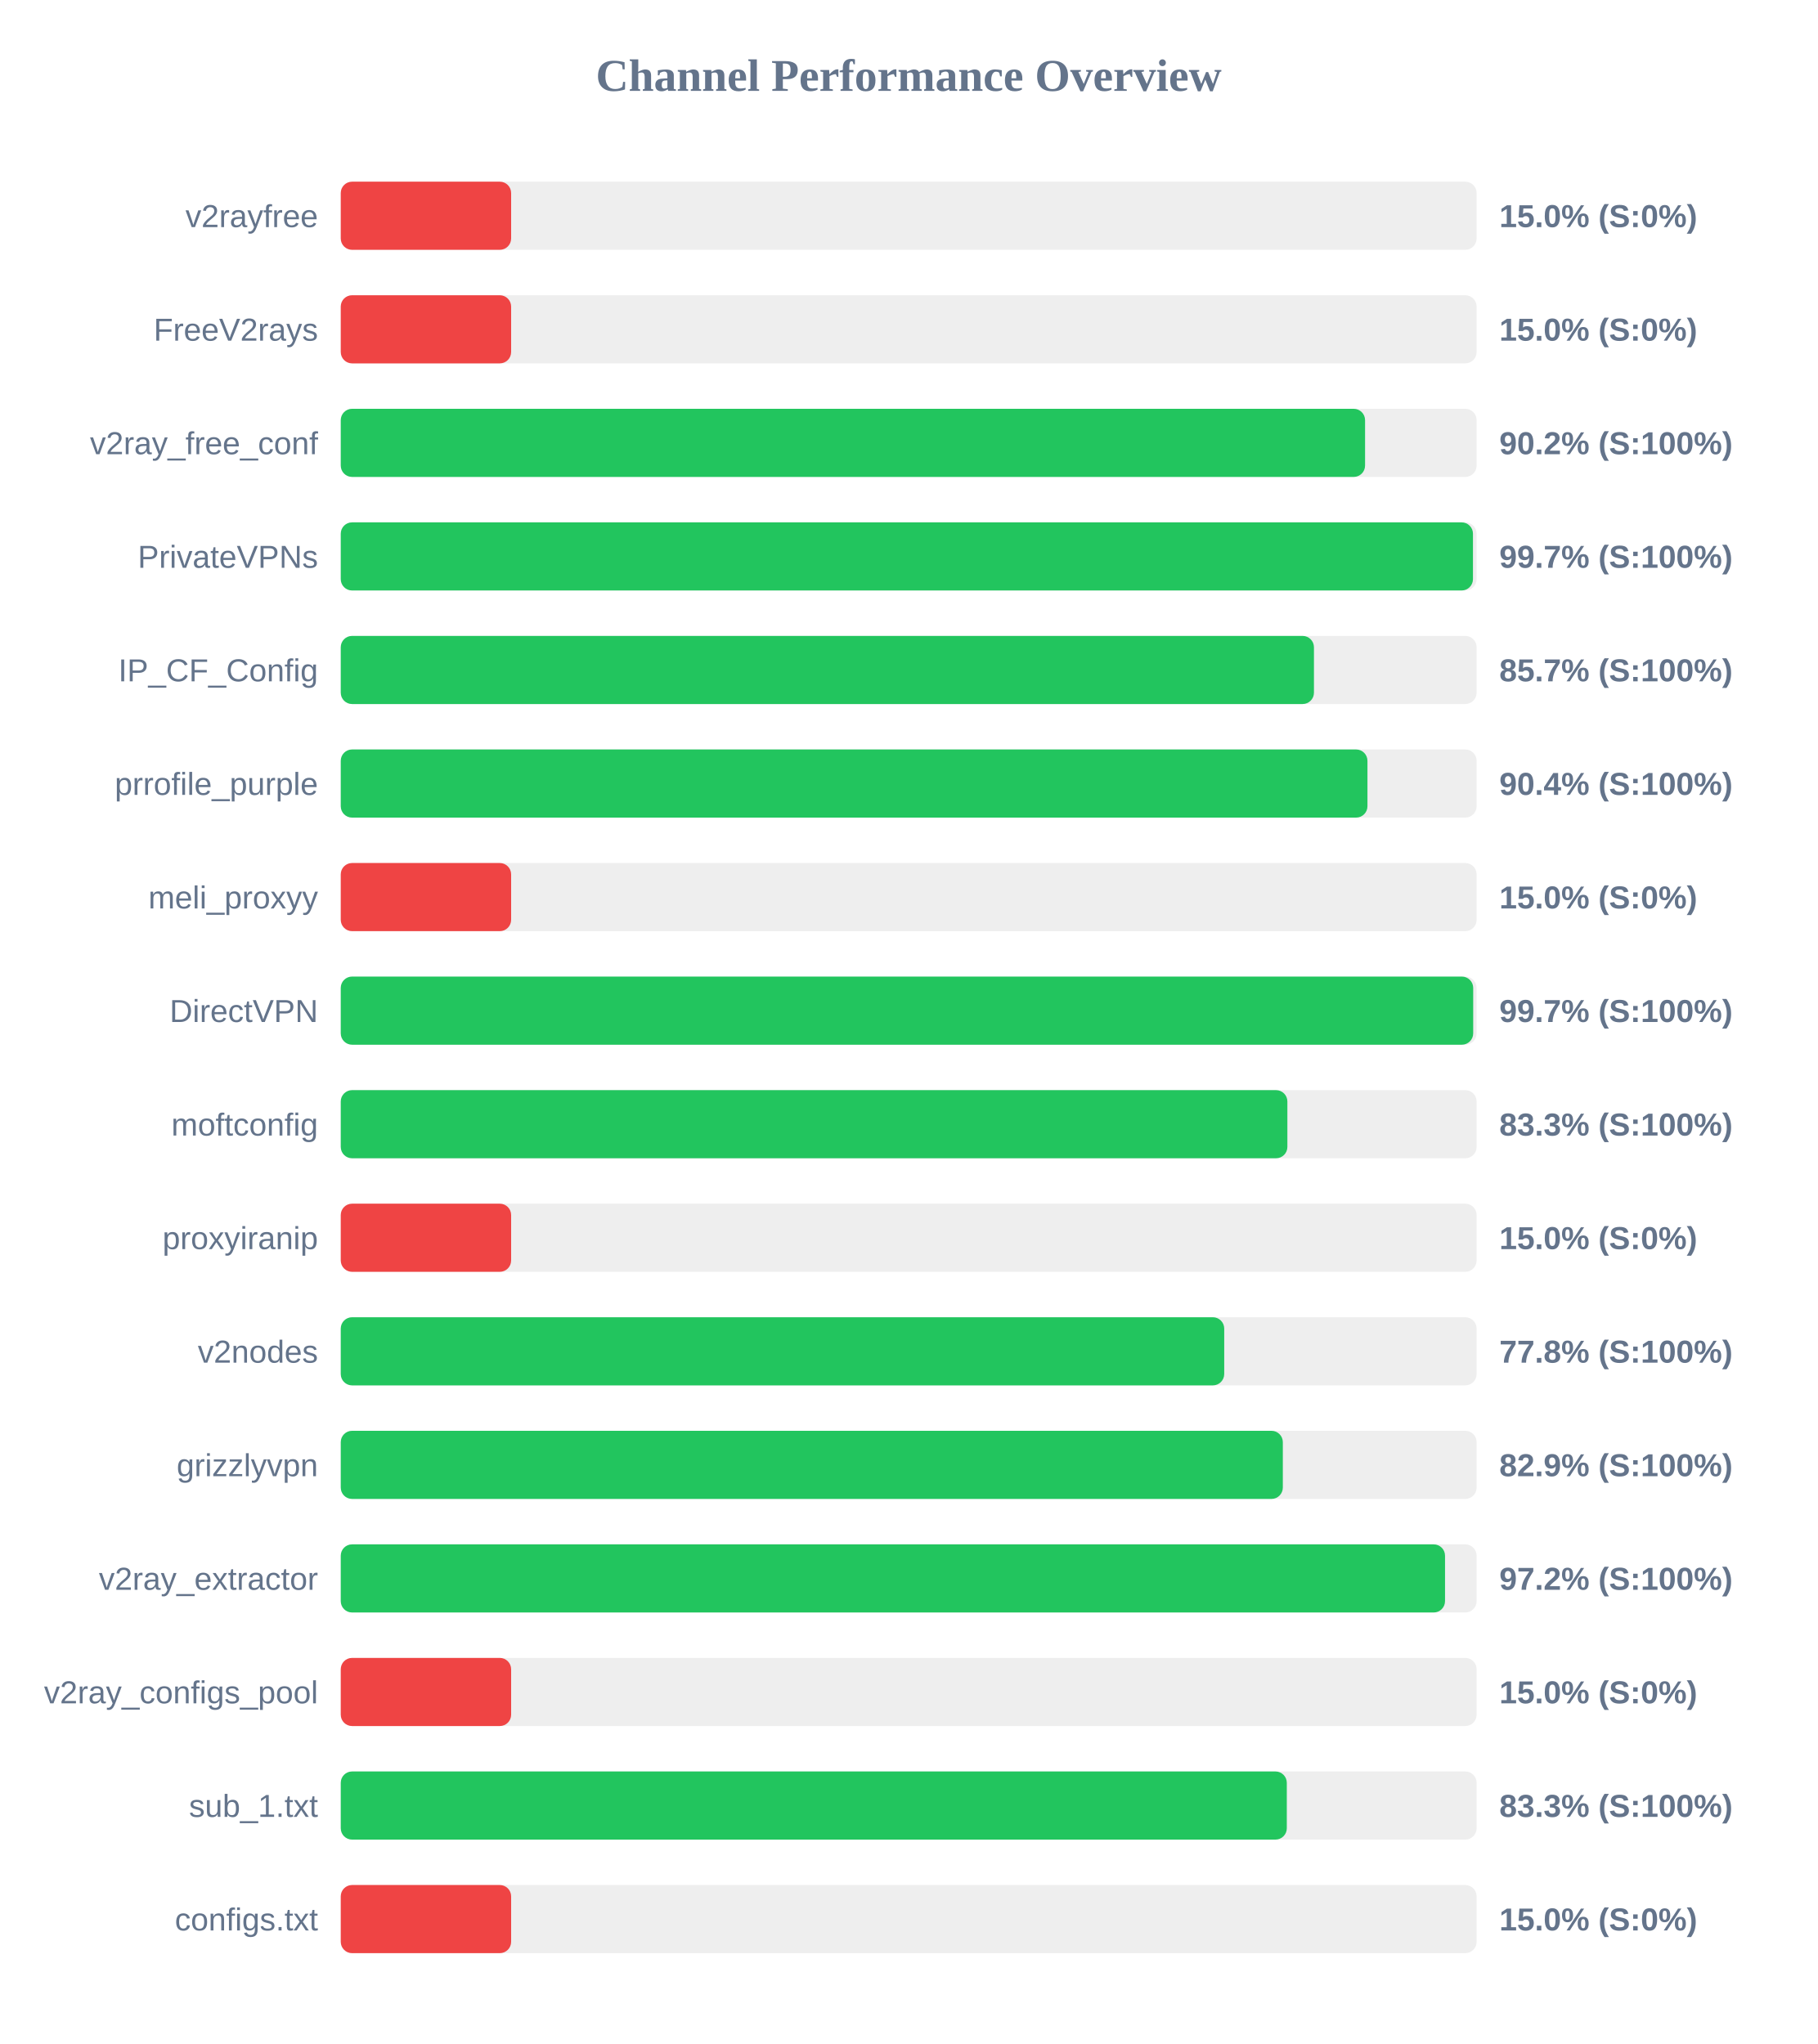
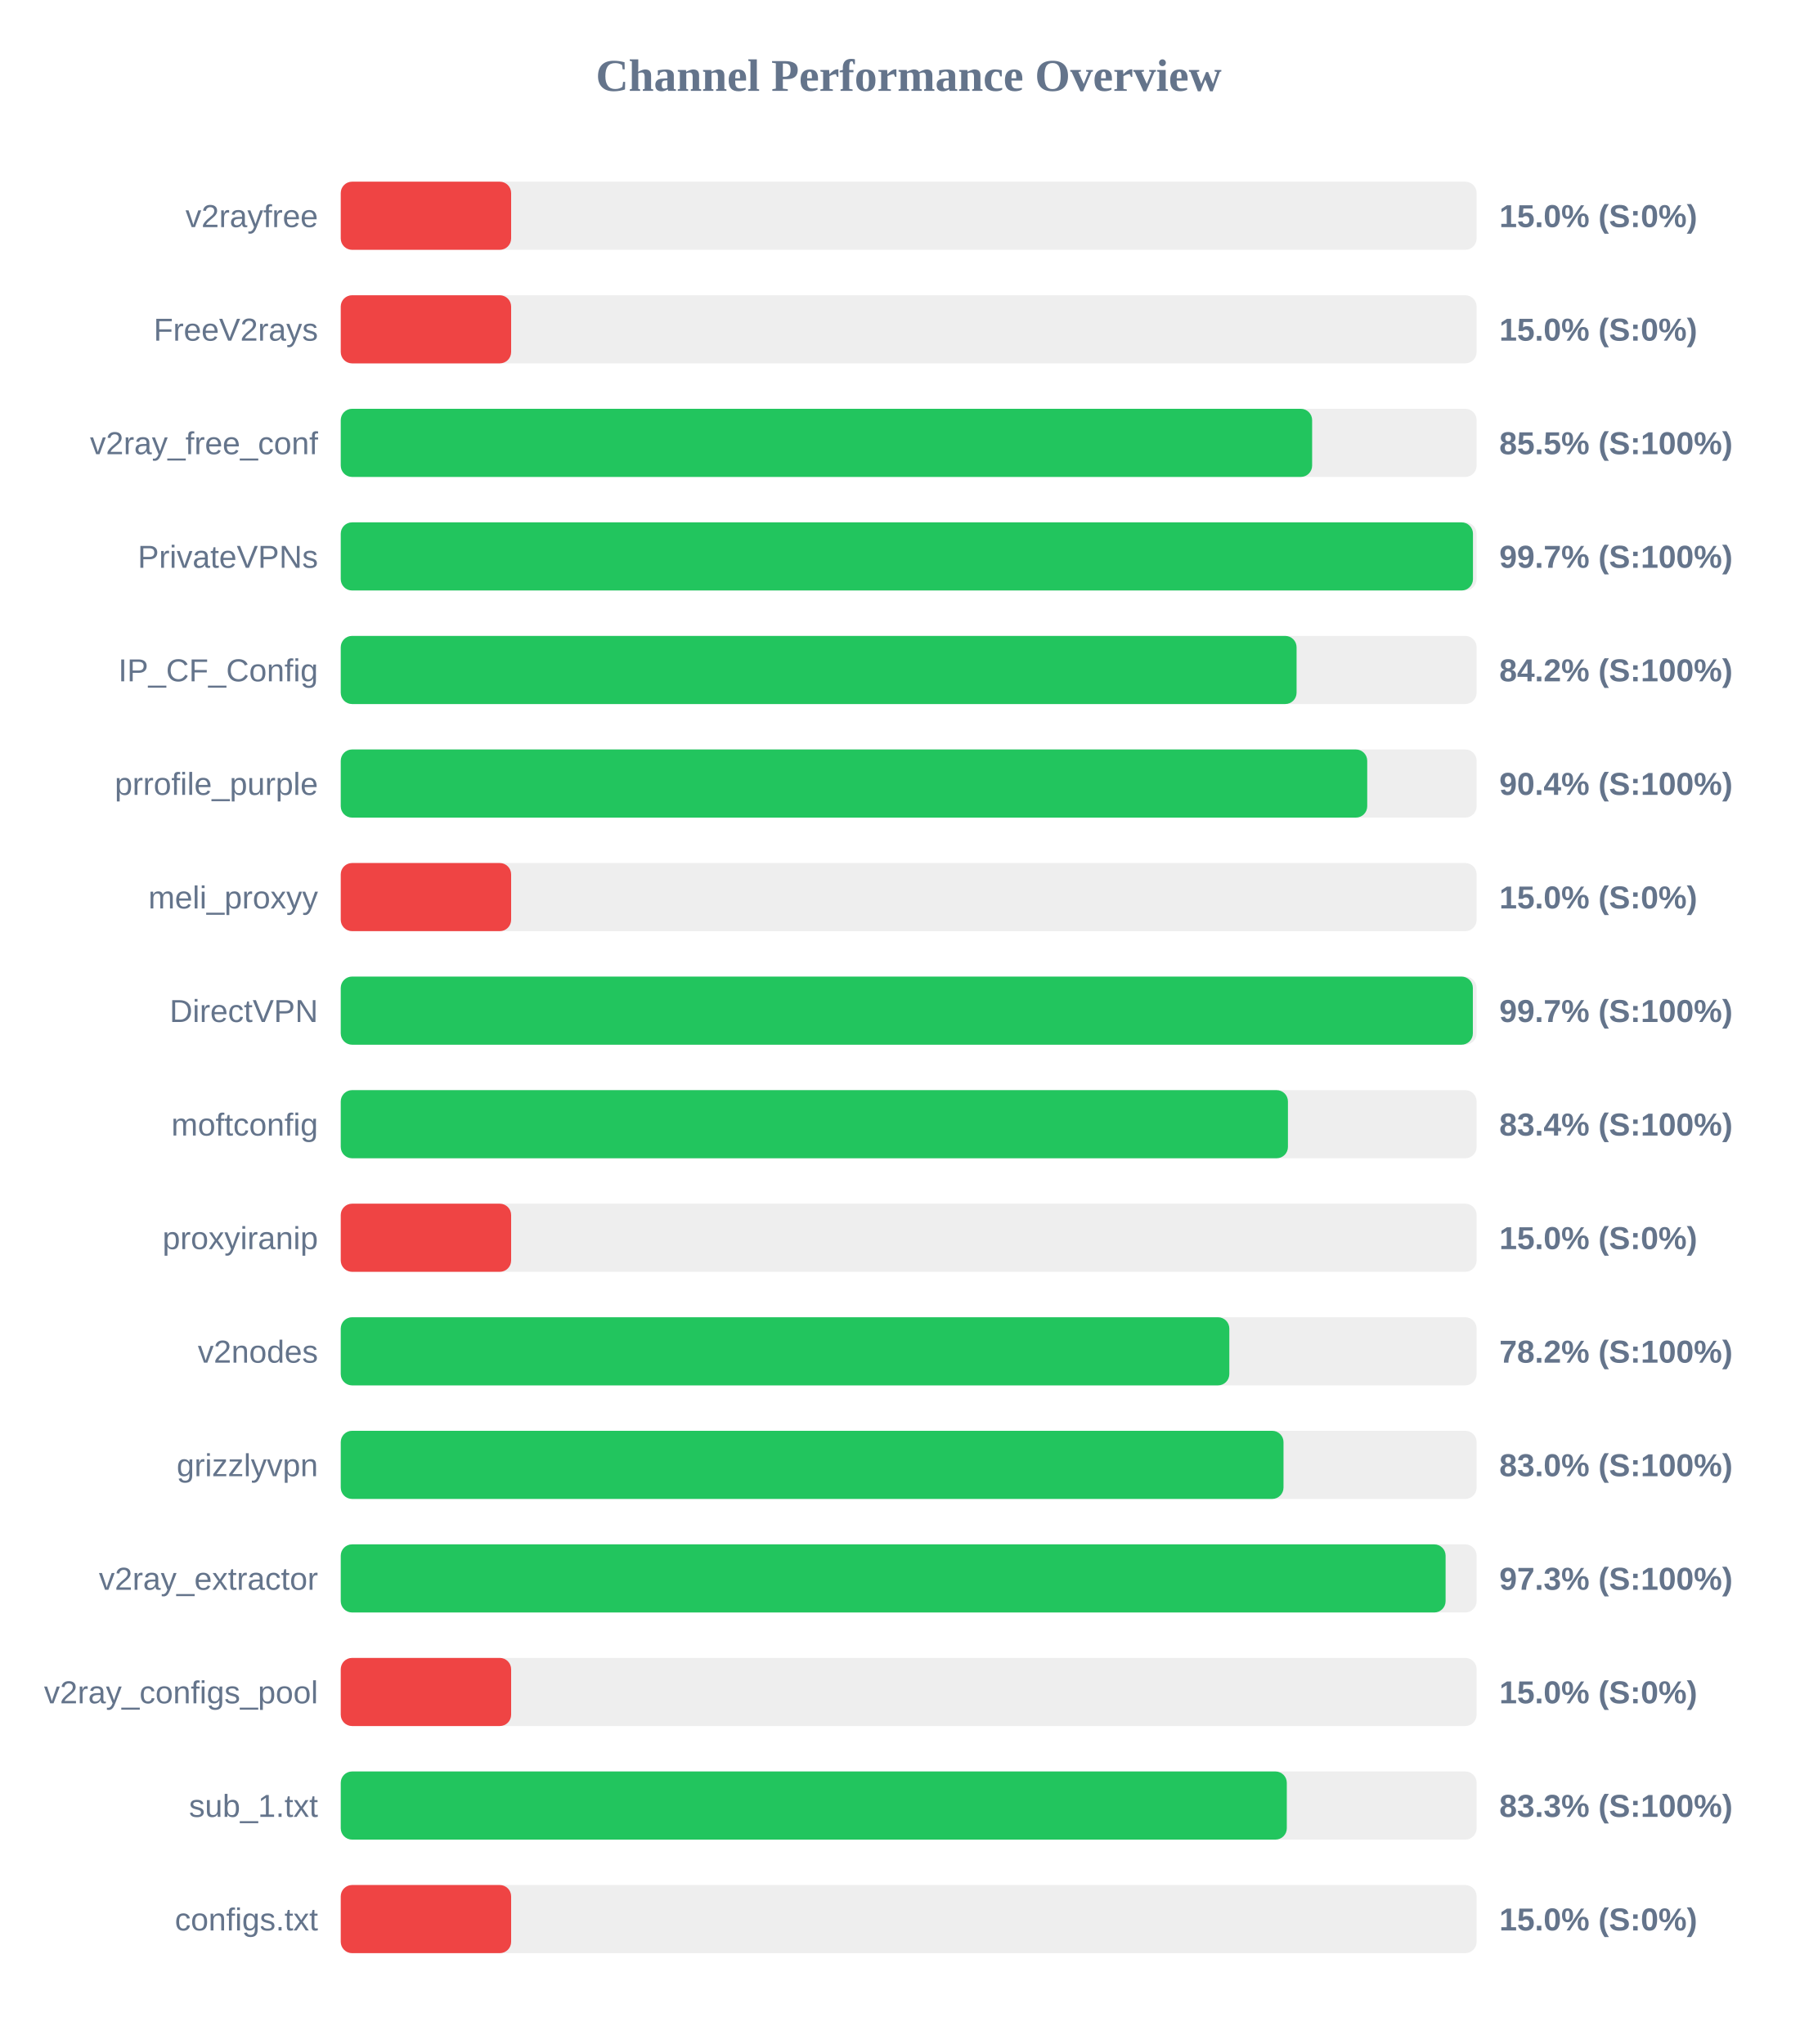
<svg xmlns="http://www.w3.org/2000/svg" width="800" height="900" version="1.1">
  <style>
        .row { font: 14px Arial; fill: #64748b; }
        .score { font: bold 14px Arial; fill: #64748b; }
    </style>
  <text x="400" y="40" text-anchor="middle" font-size="20px" font-weight="bold" fill="#64748b">Channel Performance Overview</text>
  <rect x="150" y="80" width="500" height="30" fill="#eee" rx="5" />
  <rect x="150" y="80" width="75.0" height="30" fill="#ef4444" rx="5" />
  <text x="140" y="100" text-anchor="end" class="row">v2rayfree</text>
  <text x="660" y="100" text-anchor="start" class="score">15.0% (S:0%)</text>
  <rect x="150" y="130" width="500" height="30" fill="#eee" rx="5" />
  <rect x="150" y="130" width="75.0" height="30" fill="#ef4444" rx="5" />
  <text x="140" y="150" text-anchor="end" class="row">FreeV2rays</text>
  <text x="660" y="150" text-anchor="start" class="score">15.0% (S:0%)</text>
  <rect x="150" y="180" width="500" height="30" fill="#eee" rx="5" />
-   <rect x="150" y="180" width="450.9" height="30" fill="#22c55e" rx="5" />
+   <rect x="150" y="180" width="427.6" height="30" fill="#22c55e" rx="5" />
  <text x="140" y="200" text-anchor="end" class="row">v2ray_free_conf</text>
-   <text x="660" y="200" text-anchor="start" class="score">90.2% (S:100%)</text>
+   <text x="660" y="200" text-anchor="start" class="score">85.5% (S:100%)</text>
  <rect x="150" y="230" width="500" height="30" fill="#eee" rx="5" />
  <rect x="150" y="230" width="498.4" height="30" fill="#22c55e" rx="5" />
  <text x="140" y="250" text-anchor="end" class="row">PrivateVPNs</text>
  <text x="660" y="250" text-anchor="start" class="score">99.7% (S:100%)</text>
  <rect x="150" y="280" width="500" height="30" fill="#eee" rx="5" />
-   <rect x="150" y="280" width="428.4" height="30" fill="#22c55e" rx="5" />
+   <rect x="150" y="280" width="420.75" height="30" fill="#22c55e" rx="5" />
  <text x="140" y="300" text-anchor="end" class="row">IP_CF_Config</text>
-   <text x="660" y="300" text-anchor="start" class="score">85.7% (S:100%)</text>
+   <text x="660" y="300" text-anchor="start" class="score">84.2% (S:100%)</text>
  <rect x="150" y="330" width="500" height="30" fill="#eee" rx="5" />
-   <rect x="150" y="330" width="451.95" height="30" fill="#22c55e" rx="5" />
+   <rect x="150" y="330" width="451.85" height="30" fill="#22c55e" rx="5" />
  <text x="140" y="350" text-anchor="end" class="row">prrofile_purple</text>
  <text x="660" y="350" text-anchor="start" class="score">90.4% (S:100%)</text>
  <rect x="150" y="380" width="500" height="30" fill="#eee" rx="5" />
  <rect x="150" y="380" width="75.0" height="30" fill="#ef4444" rx="5" />
  <text x="140" y="400" text-anchor="end" class="row">meli_proxyy</text>
  <text x="660" y="400" text-anchor="start" class="score">15.0% (S:0%)</text>
  <rect x="150" y="430" width="500" height="30" fill="#eee" rx="5" />
-   <rect x="150" y="430" width="498.5" height="30" fill="#22c55e" rx="5" />
+   <rect x="150" y="430" width="498.35" height="30" fill="#22c55e" rx="5" />
  <text x="140" y="450" text-anchor="end" class="row">DirectVPN</text>
  <text x="660" y="450" text-anchor="start" class="score">99.7% (S:100%)</text>
  <rect x="150" y="480" width="500" height="30" fill="#eee" rx="5" />
-   <rect x="150" y="480" width="416.7" height="30" fill="#22c55e" rx="5" />
+   <rect x="150" y="480" width="416.95" height="30" fill="#22c55e" rx="5" />
  <text x="140" y="500" text-anchor="end" class="row">moftconfig</text>
-   <text x="660" y="500" text-anchor="start" class="score">83.3% (S:100%)</text>
+   <text x="660" y="500" text-anchor="start" class="score">83.4% (S:100%)</text>
  <rect x="150" y="530" width="500" height="30" fill="#eee" rx="5" />
  <rect x="150" y="530" width="75.0" height="30" fill="#ef4444" rx="5" />
  <text x="140" y="550" text-anchor="end" class="row">proxyiranip</text>
  <text x="660" y="550" text-anchor="start" class="score">15.0% (S:0%)</text>
  <rect x="150" y="580" width="500" height="30" fill="#eee" rx="5" />
-   <rect x="150" y="580" width="388.9" height="30" fill="#22c55e" rx="5" />
+   <rect x="150" y="580" width="391.15" height="30" fill="#22c55e" rx="5" />
  <text x="140" y="600" text-anchor="end" class="row">v2nodes</text>
-   <text x="660" y="600" text-anchor="start" class="score">77.8% (S:100%)</text>
+   <text x="660" y="600" text-anchor="start" class="score">78.2% (S:100%)</text>
  <rect x="150" y="630" width="500" height="30" fill="#eee" rx="5" />
-   <rect x="150" y="630" width="414.7" height="30" fill="#22c55e" rx="5" />
+   <rect x="150" y="630" width="415.0" height="30" fill="#22c55e" rx="5" />
  <text x="140" y="650" text-anchor="end" class="row">grizzlyvpn</text>
-   <text x="660" y="650" text-anchor="start" class="score">82.9% (S:100%)</text>
+   <text x="660" y="650" text-anchor="start" class="score">83.0% (S:100%)</text>
  <rect x="150" y="680" width="500" height="30" fill="#eee" rx="5" />
-   <rect x="150" y="680" width="486.1" height="30" fill="#22c55e" rx="5" />
+   <rect x="150" y="680" width="486.35" height="30" fill="#22c55e" rx="5" />
  <text x="140" y="700" text-anchor="end" class="row">v2ray_extractor</text>
-   <text x="660" y="700" text-anchor="start" class="score">97.2% (S:100%)</text>
+   <text x="660" y="700" text-anchor="start" class="score">97.3% (S:100%)</text>
  <rect x="150" y="730" width="500" height="30" fill="#eee" rx="5" />
  <rect x="150" y="730" width="75.0" height="30" fill="#ef4444" rx="5" />
  <text x="140" y="750" text-anchor="end" class="row">v2ray_configs_pool</text>
  <text x="660" y="750" text-anchor="start" class="score">15.0% (S:0%)</text>
  <rect x="150" y="780" width="500" height="30" fill="#eee" rx="5" />
  <rect x="150" y="780" width="416.45" height="30" fill="#22c55e" rx="5" />
  <text x="140" y="800" text-anchor="end" class="row">sub_1.txt</text>
  <text x="660" y="800" text-anchor="start" class="score">83.3% (S:100%)</text>
  <rect x="150" y="830" width="500" height="30" fill="#eee" rx="5" />
  <rect x="150" y="830" width="75.0" height="30" fill="#ef4444" rx="5" />
  <text x="140" y="850" text-anchor="end" class="row">configs.txt</text>
  <text x="660" y="850" text-anchor="start" class="score">15.0% (S:0%)</text>
</svg>
